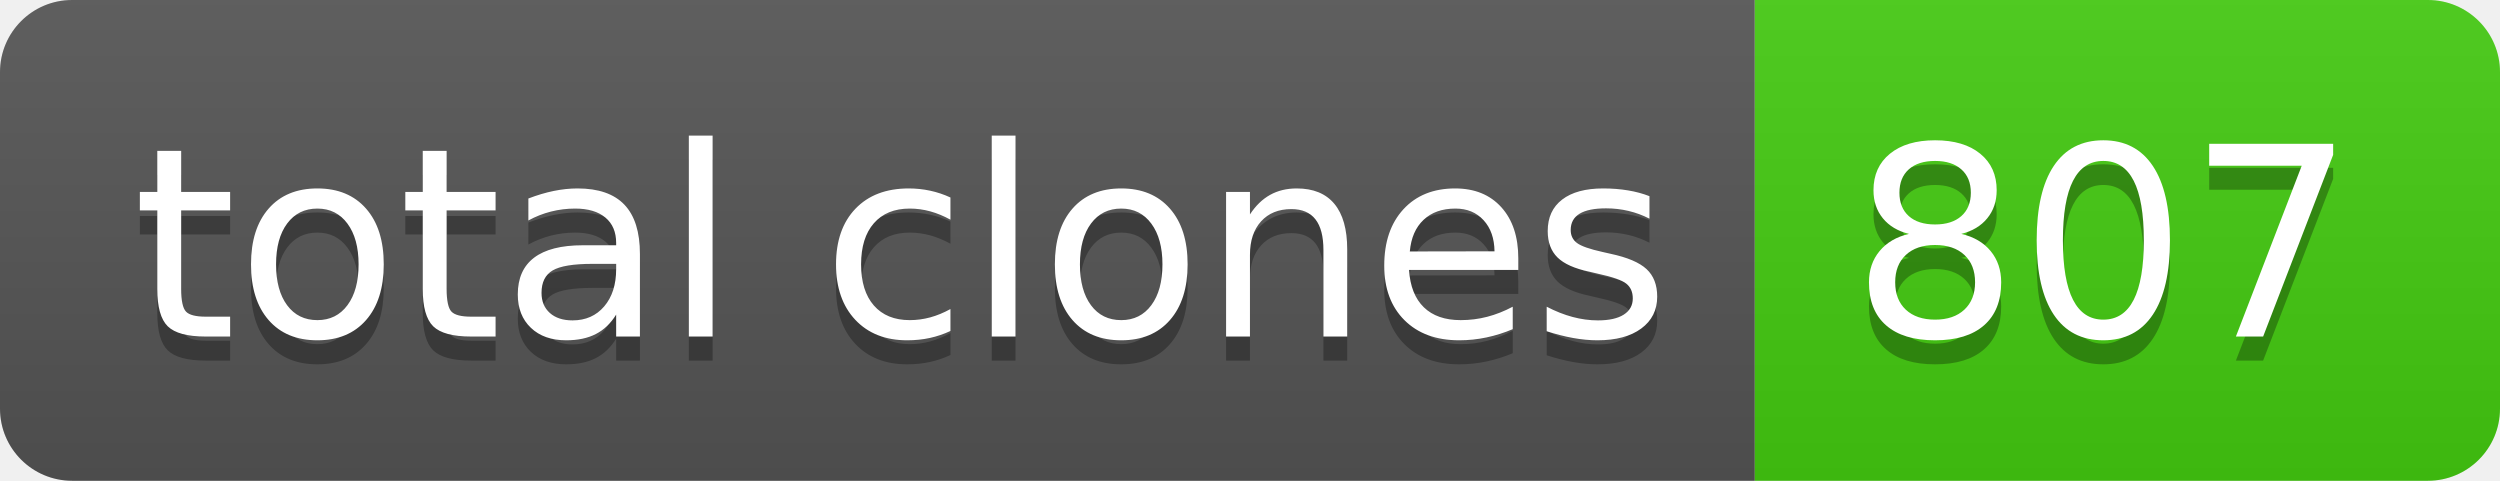
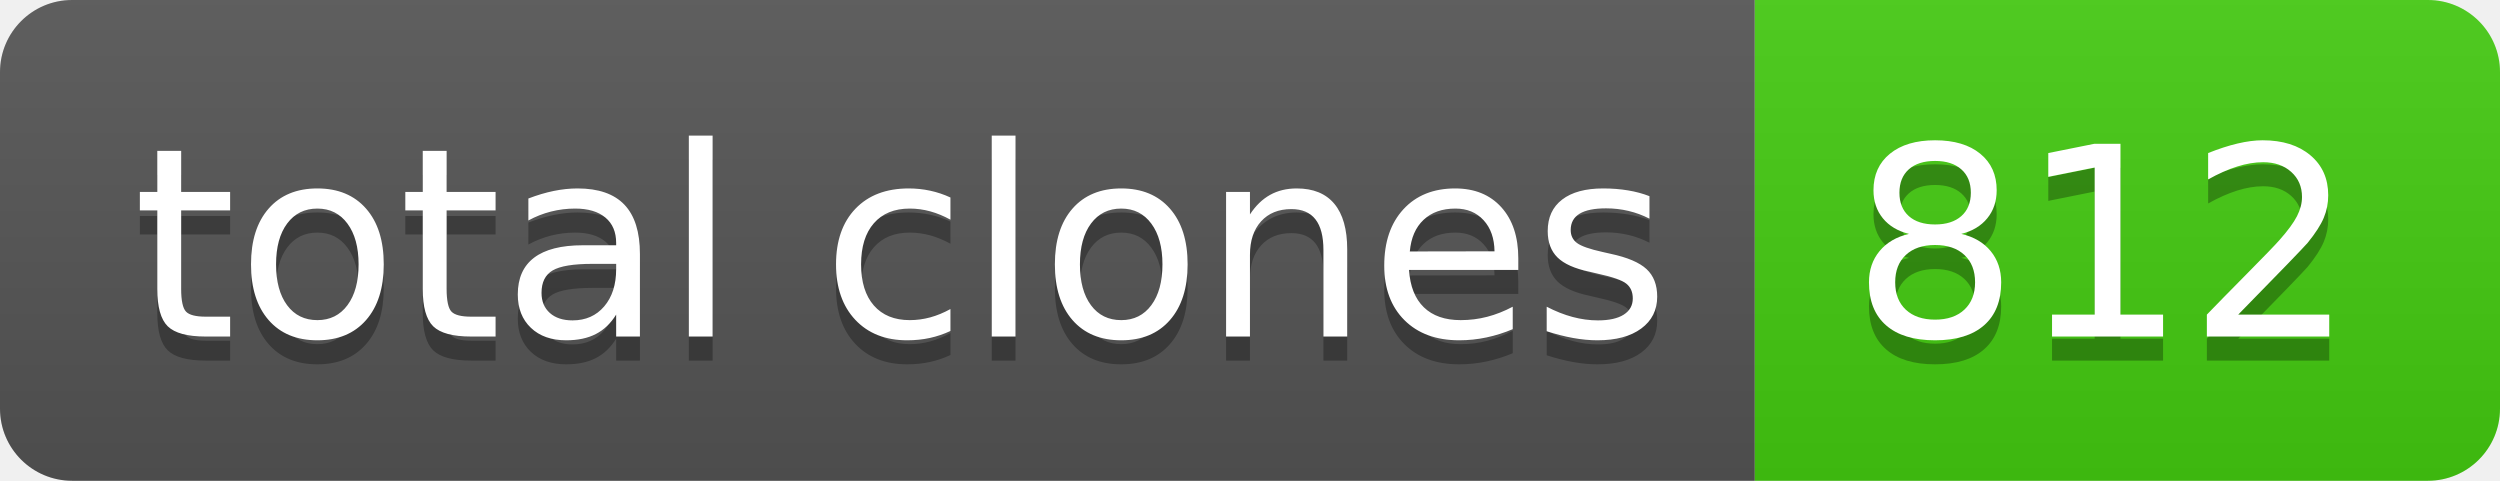
- <svg xmlns="http://www.w3.org/2000/svg" width="104" height="20" role="img" aria-label="total clones: 807">
+ <svg xmlns="http://www.w3.org/2000/svg" width="104" height="20" role="img" aria-label="total clones: 812">
  <linearGradient id="s" x2="0" y2="100%">
    <stop offset="0" stop-color="#bbb" stop-opacity=".1" />
    <stop offset="1" stop-opacity=".1" />
  </linearGradient>
  <clipPath id="r">
    <rect width="104" height="20" rx="3" fill="#fff" />
  </clipPath>
  <g clip-path="url(#r)">
    <rect width="73" height="20" fill="#555" />
    <rect x="73" width="31" height="20" fill="#4c1" />
    <rect width="104" height="20" fill="url(#s)" />
  </g>
  <g fill="#fff" text-anchor="middle" font-family="Verdana,Geneva,DejaVu Sans,sans-serif" text-rendering="geometricPrecision" font-size="110">
    <text aria-hidden="true" x="375" y="150" fill="#010101" fill-opacity=".3" transform="scale(.1)" textLength="630">total clones</text>
    <text x="375" y="140" transform="scale(.1)" fill="#fff" textLength="630">total clones</text>
-     <text aria-hidden="true" x="875" y="150" fill="#010101" fill-opacity=".3" transform="scale(.1)" textLength="210">807</text>
-     <text x="875" y="140" transform="scale(.1)" fill="#fff" textLength="210">807</text>
+     <text aria-hidden="true" x="875" y="150" fill="#010101" fill-opacity=".3" transform="scale(.1)" textLength="210">812</text>
+     <text x="875" y="140" transform="scale(.1)" fill="#fff" textLength="210">812</text>
  </g>
</svg>
